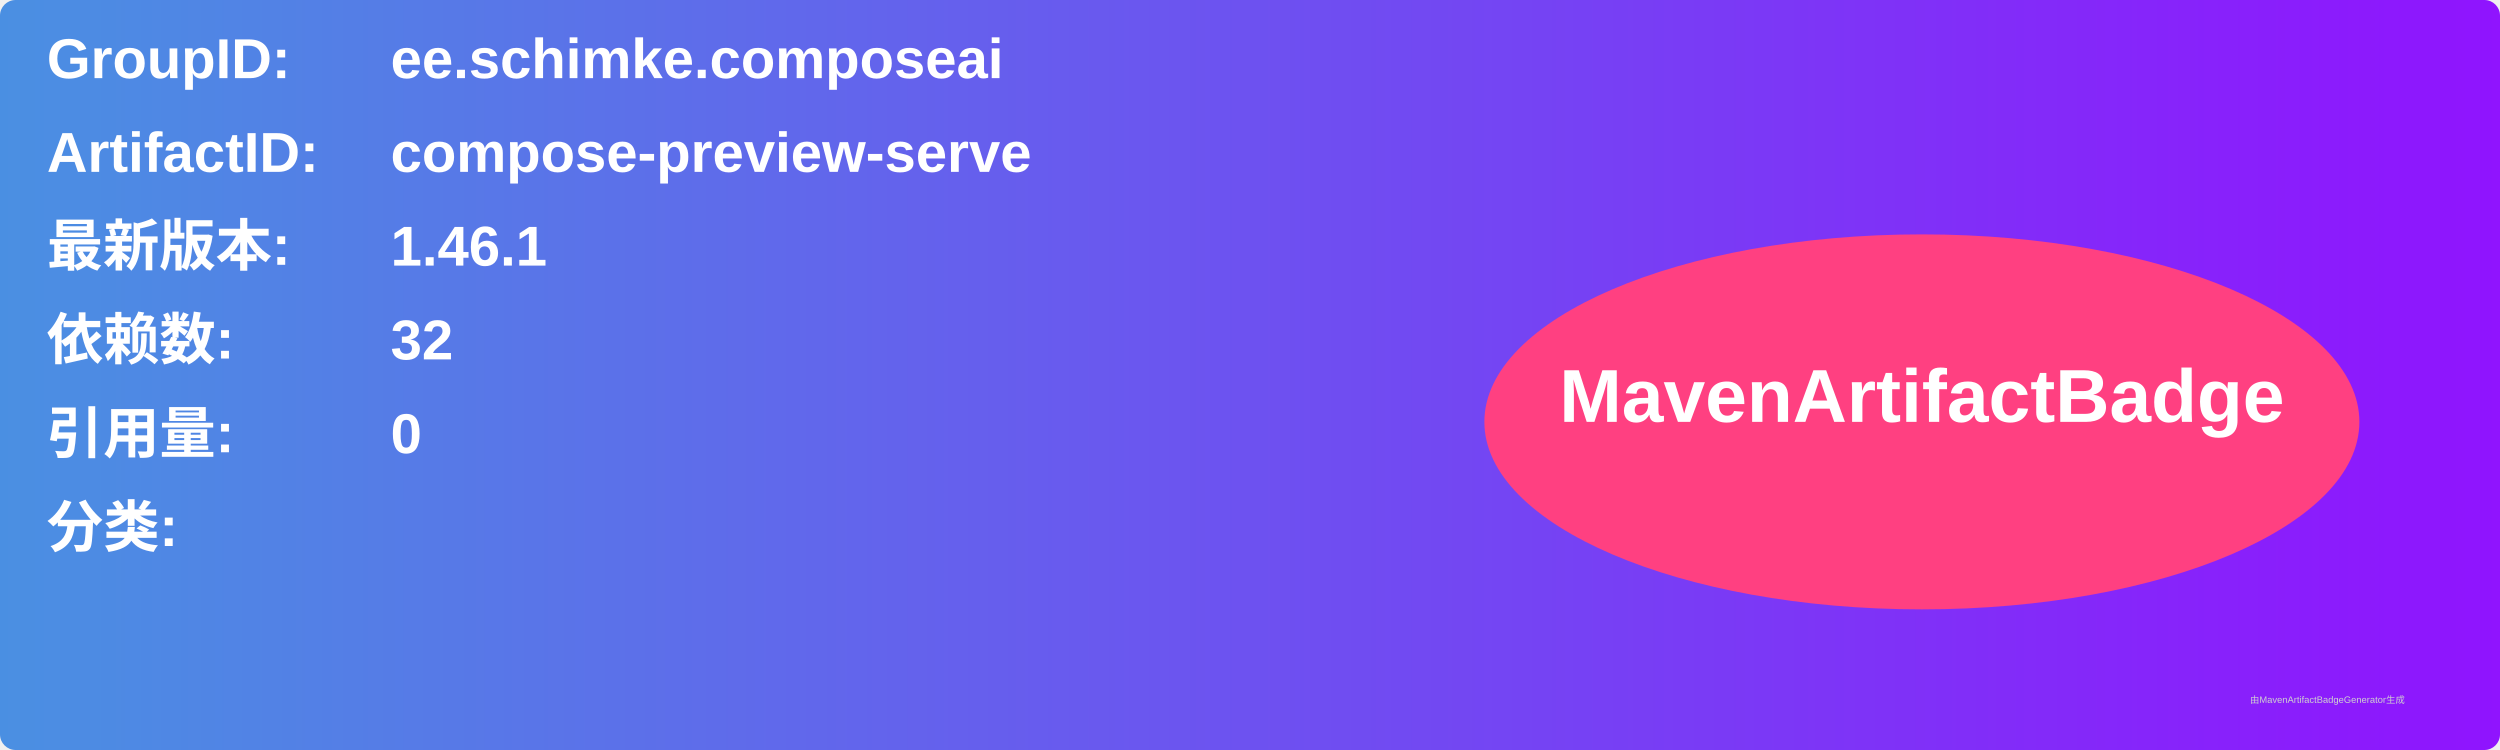
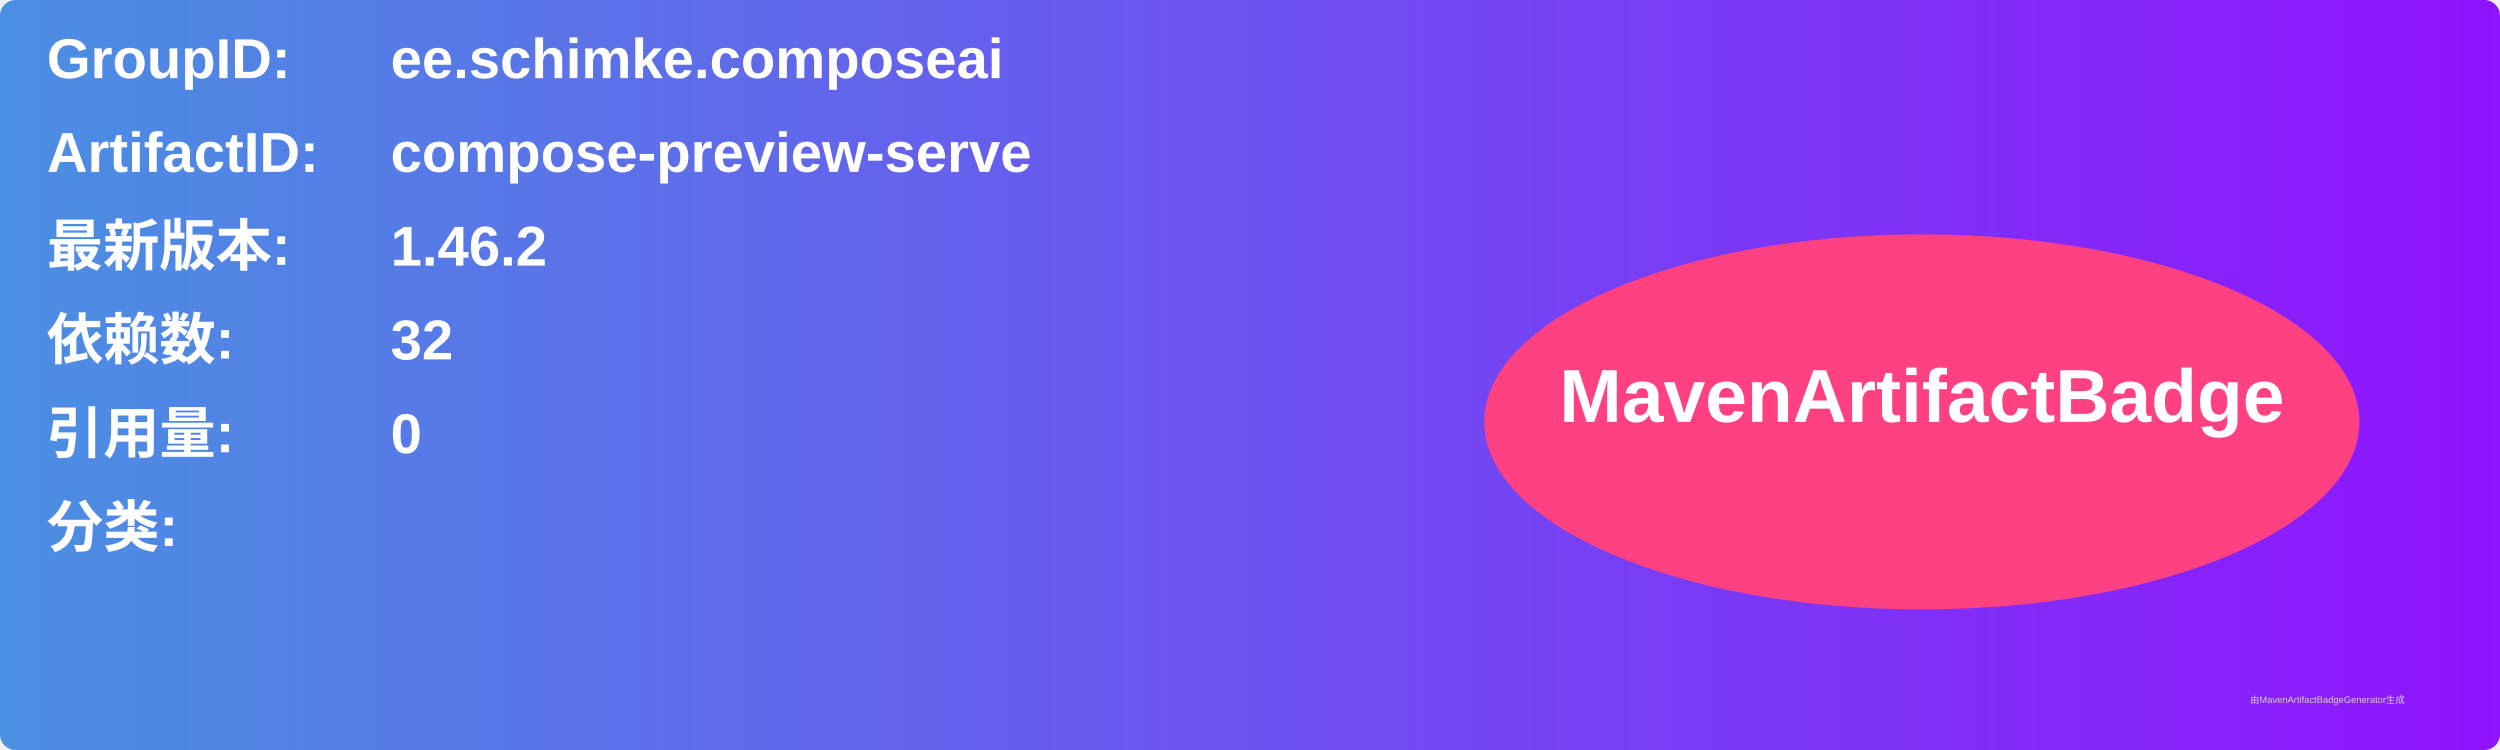
<svg xmlns="http://www.w3.org/2000/svg" width="800" height="240" viewBox="0 0 800 240">
  <linearGradient id="grad" x1="0%" y1="0%" x2="100%" y2="0%">
    <stop offset="0%" stop-color="#4a90e2" />
    <stop offset="100%" stop-color="#9013fe" />
  </linearGradient>
  <rect width="100%" height="100%" rx="5" ry="5" fill="url(#grad)" />
  <g transform="translate(15, 15)">
    <text x="0" y="10" font-family="Arial" font-size="18" fill="white" font-weight="bold" width="260">GroupID:</text>
    <text x="110" y="10" font-family="Arial" font-size="18" fill="white" font-weight="bold" width="460">ee.schimke.composeai</text>
    <text x="0" y="40" font-family="Arial" font-size="18" fill="white" font-weight="bold" width="260">ArtifactID:</text>
    <text x="110" y="40" font-family="Arial" font-size="18" fill="white" font-weight="bold" width="460">compose-preview-serve</text>
    <text x="0" y="70" font-family="Arial" font-size="18" fill="white" font-weight="bold">最新版本:</text>
    <text x="110" y="70" font-family="Arial" font-size="18" fill="white" font-weight="bold">
-       <tspan font-weight="bold">1.46.1</tspan>
+       <tspan font-weight="bold">1.46.2</tspan>
    </text>
    <text x="0" y="100" font-family="Arial" font-size="18" fill="white" font-weight="bold">依赖数: </text>
    <text x="110" y="100" font-family="Arial" font-size="18" fill="white">
      <tspan font-weight="bold">32</tspan>
    </text>
    <text x="0" y="130" font-family="Arial" font-size="18" fill="white" font-weight="bold">引用量: </text>
    <text x="110" y="130" font-family="Arial" font-size="18" fill="white">
      <tspan font-weight="bold">0</tspan>
    </text>
    <text x="0" y="160" font-family="Arial" font-size="18" fill="white" font-weight="bold">分类:</text>
    <text x="10" y="190" font-family="Arial" font-size="10" fill="white">
      <tspan font-weight="bold" />
    </text>
    <ellipse cx="600" cy="120" rx="140" ry="60" fill="#ff4081" />
    <text x="600" y="120" text-anchor="middle" font-family="Arial" font-size="24" fill="white" font-weight="bold">MavenArtifactBadge</text>
  </g>
  <text x="720" y="225" font-family="Arial" font-size="3" fill="#d0d0d0">由MavenArtifactBadgeGenerator生成</text>
</svg>
